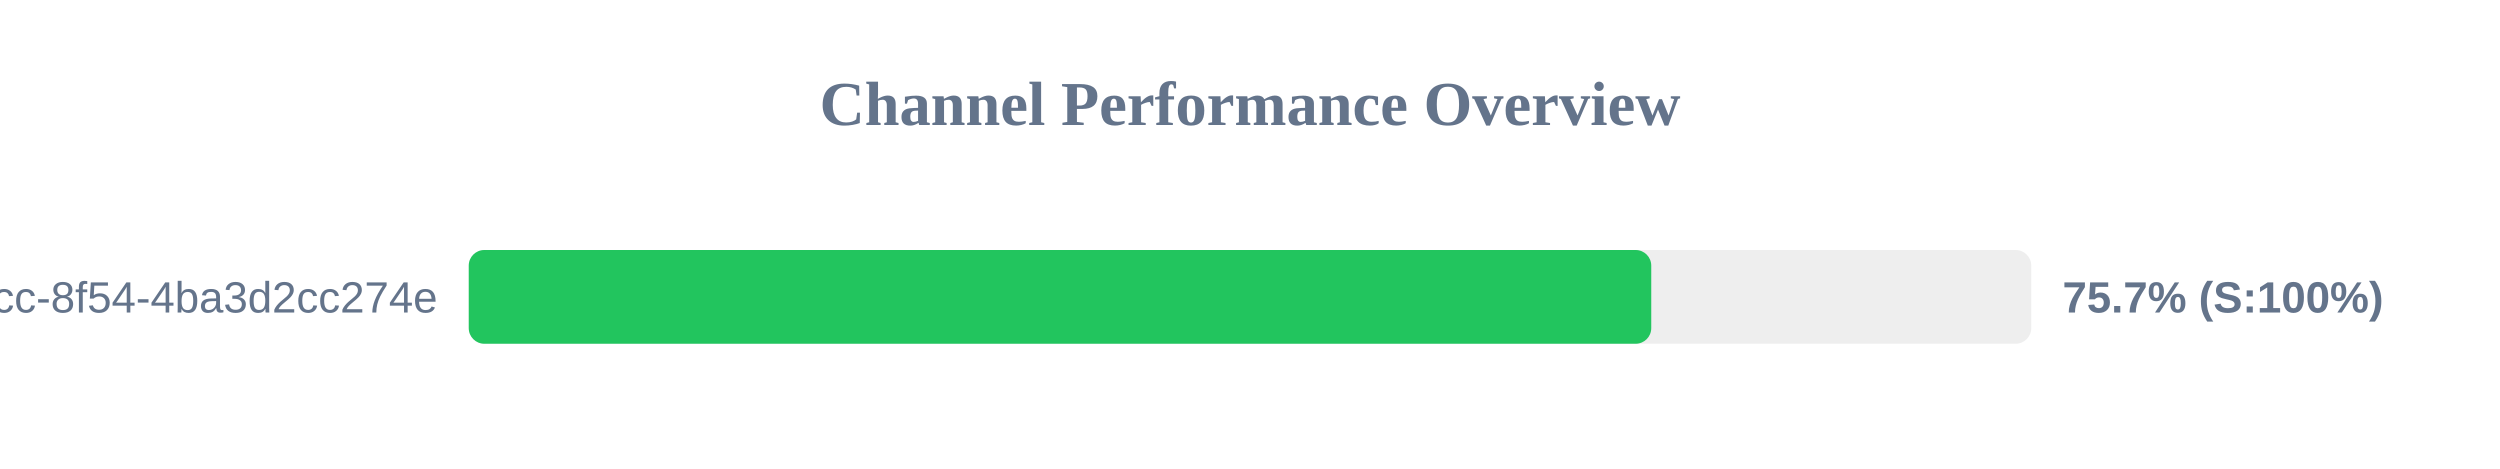
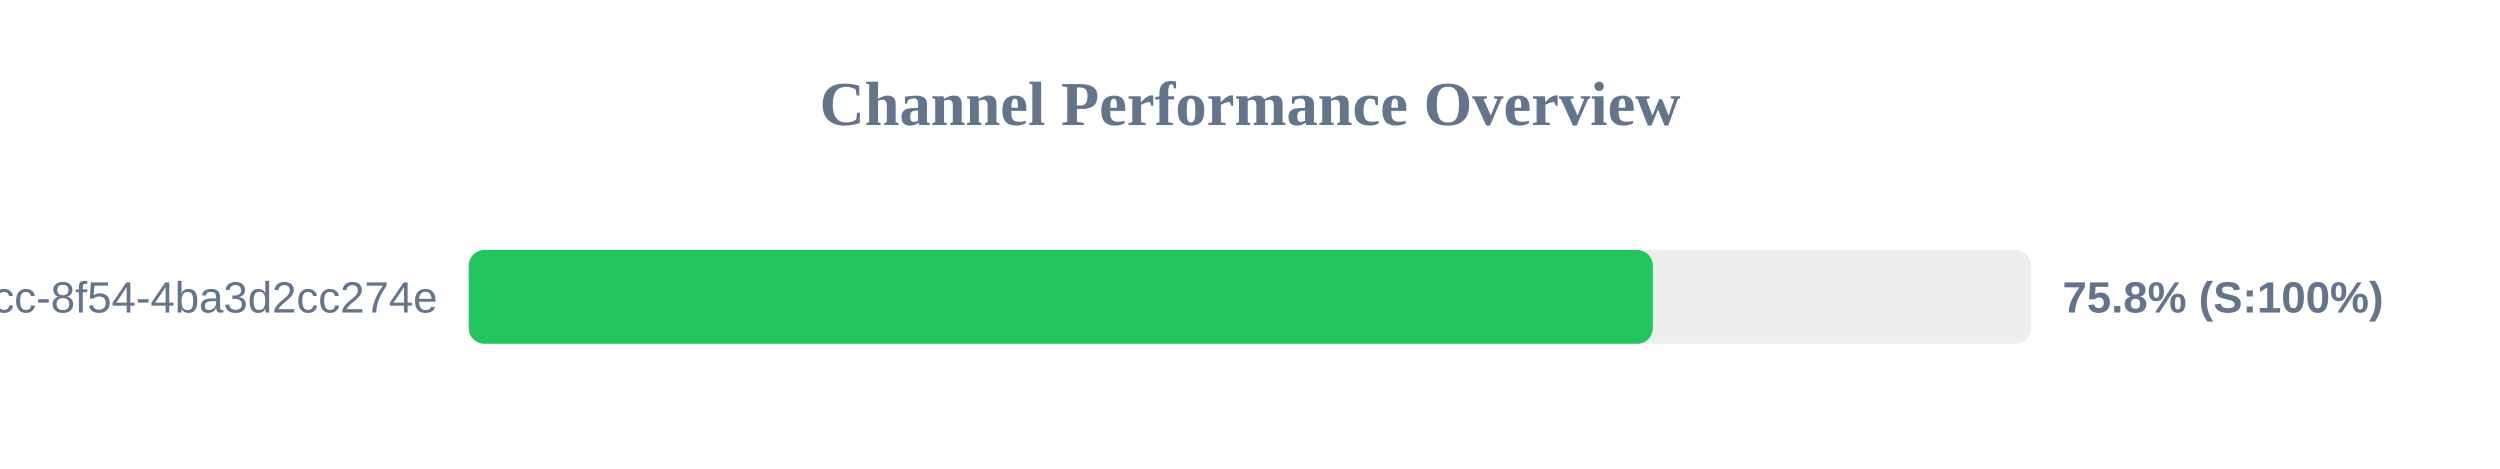
<svg xmlns="http://www.w3.org/2000/svg" width="800" height="150" version="1.1">
  <style>
        .row { font: 14px Arial; fill: #64748b; }
        .score { font: bold 14px Arial; fill: #64748b; }
    </style>
  <text x="400" y="40" text-anchor="middle" font-size="20px" font-weight="bold" fill="#64748b">Channel Performance Overview</text>
  <rect x="150" y="80" width="500" height="30" fill="#eee" rx="5" />
-   <rect x="150" y="80" width="378.4" height="30" fill="#22c55e" rx="5" />
+   <rect x="150" y="80" width="378.9" height="30" fill="#22c55e" rx="5" />
  <text x="140" y="100" text-anchor="end" class="row">?uuid=45cc0b3a-0adb-4dcc-8f54-4ba3d2cc274e</text>
-   <text x="660" y="100" text-anchor="start" class="score">75.7% (S:100%)</text>
+   <text x="660" y="100" text-anchor="start" class="score">75.8% (S:100%)</text>
</svg>
